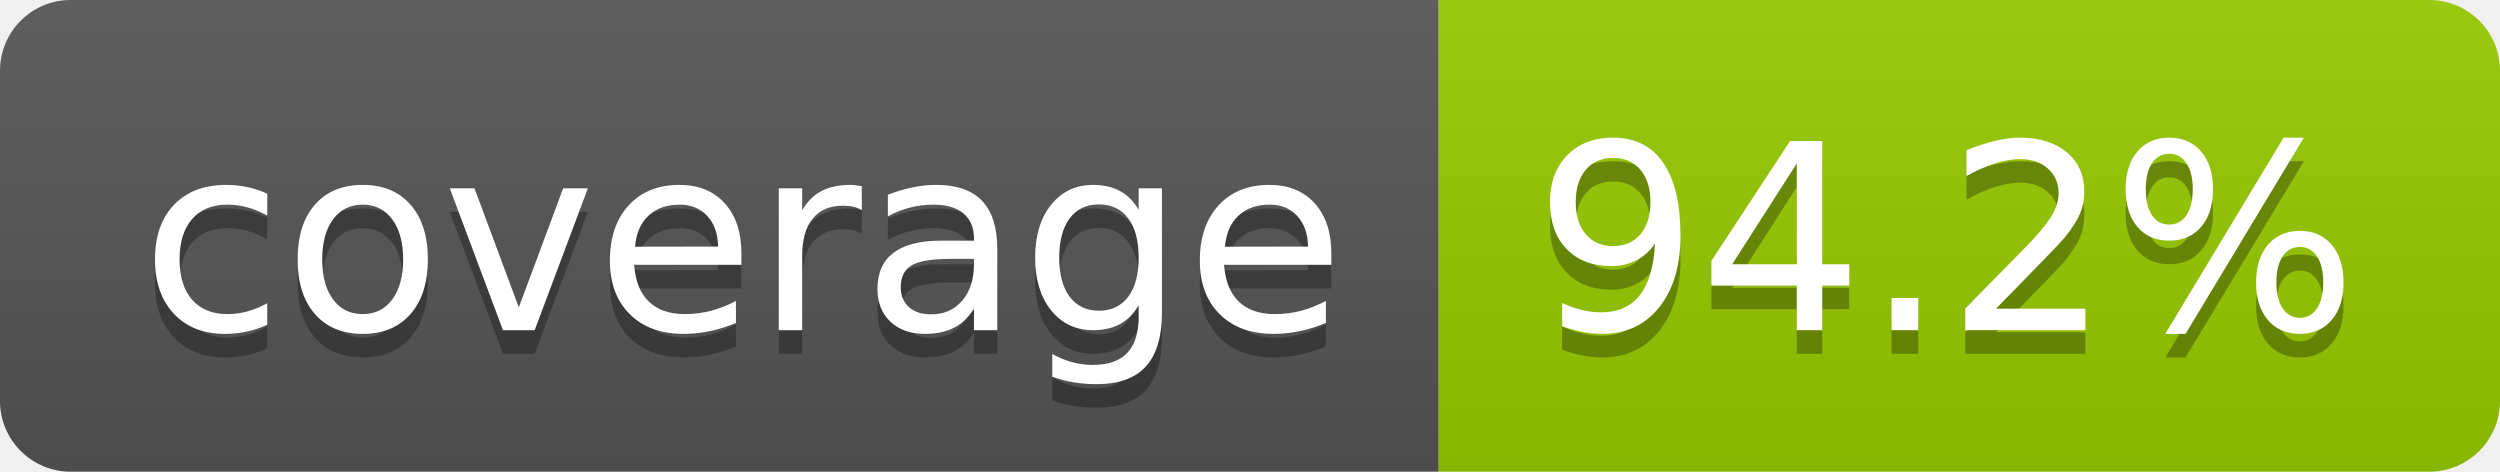
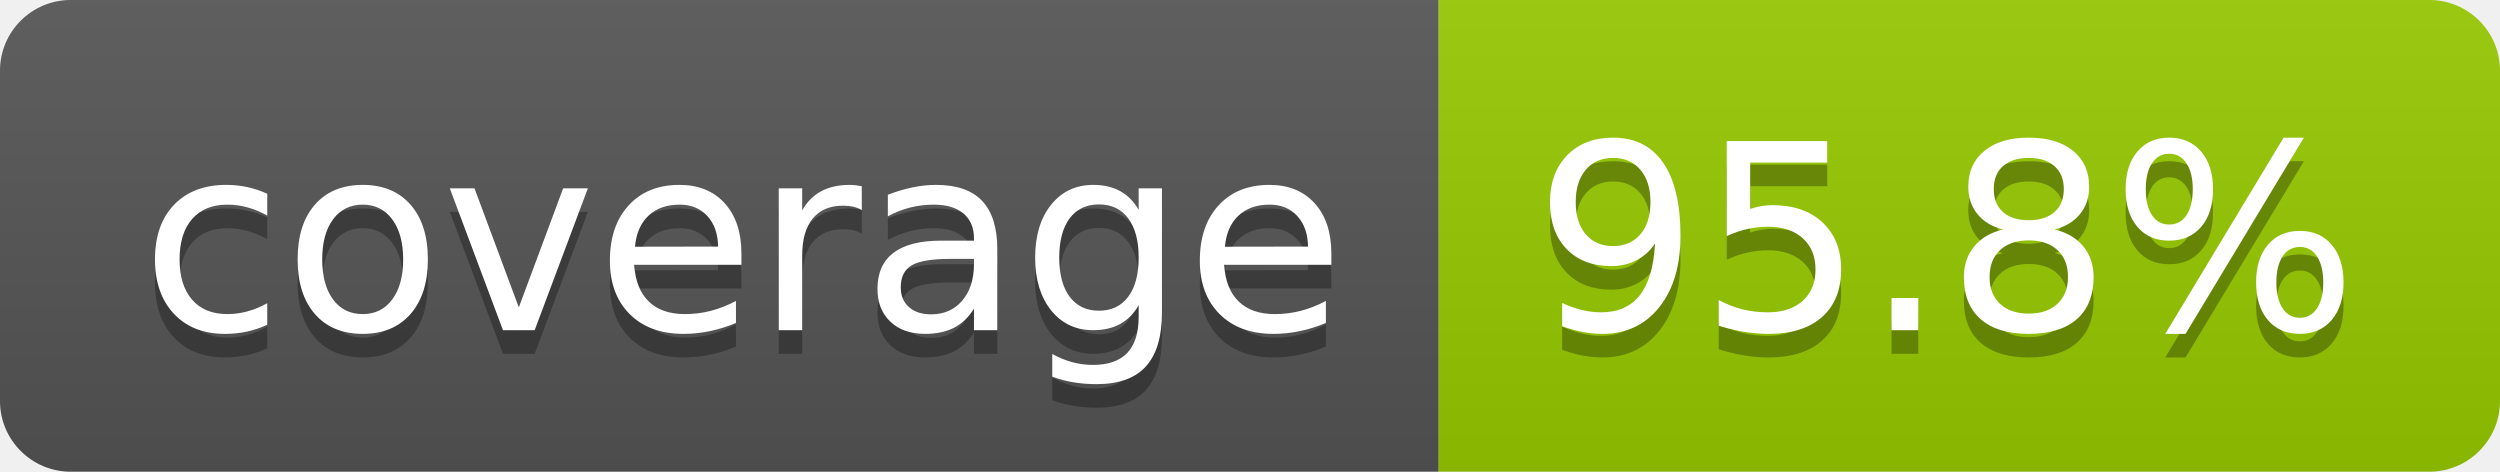
- <svg xmlns="http://www.w3.org/2000/svg" width="106" height="20" role="img" aria-label="coverage: 94.2%">
+ <svg xmlns="http://www.w3.org/2000/svg" width="106" height="20" role="img" aria-label="coverage: 95.8%">
  <linearGradient id="s" x2="0" y2="100%">
    <stop offset="0" stop-color="#bbb" stop-opacity=".1" />
    <stop offset="1" stop-opacity=".1" />
  </linearGradient>
  <clipPath id="r">
    <rect width="106" height="20" rx="3" fill="#fff" />
  </clipPath>
  <g clip-path="url(#r)">
    <rect width="61" height="20" fill="#555" />
    <rect x="61" width="45" height="20" fill="#97ca00" />
    <rect width="106" height="20" fill="url(#s)" />
  </g>
  <g fill="#fff" text-anchor="middle" font-family="Verdana,Geneva,DejaVu Sans,sans-serif" text-rendering="geometricPrecision" font-size="110">
    <text aria-hidden="true" x="315" y="150" fill="#010101" fill-opacity=".3" transform="scale(.1)" textLength="510">coverage</text>
    <text x="315" y="140" transform="scale(.1)" fill="#fff" textLength="510">coverage</text>
-     <text aria-hidden="true" x="825" y="150" fill="#010101" fill-opacity=".3" transform="scale(.1)" textLength="350">94.2%</text>
-     <text x="825" y="140" transform="scale(.1)" fill="#fff" textLength="350">94.2%</text>
+     <text aria-hidden="true" x="825" y="150" fill="#010101" fill-opacity=".3" transform="scale(.1)" textLength="350">95.8%</text>
+     <text x="825" y="140" transform="scale(.1)" fill="#fff" textLength="350">95.8%</text>
  </g>
</svg>
